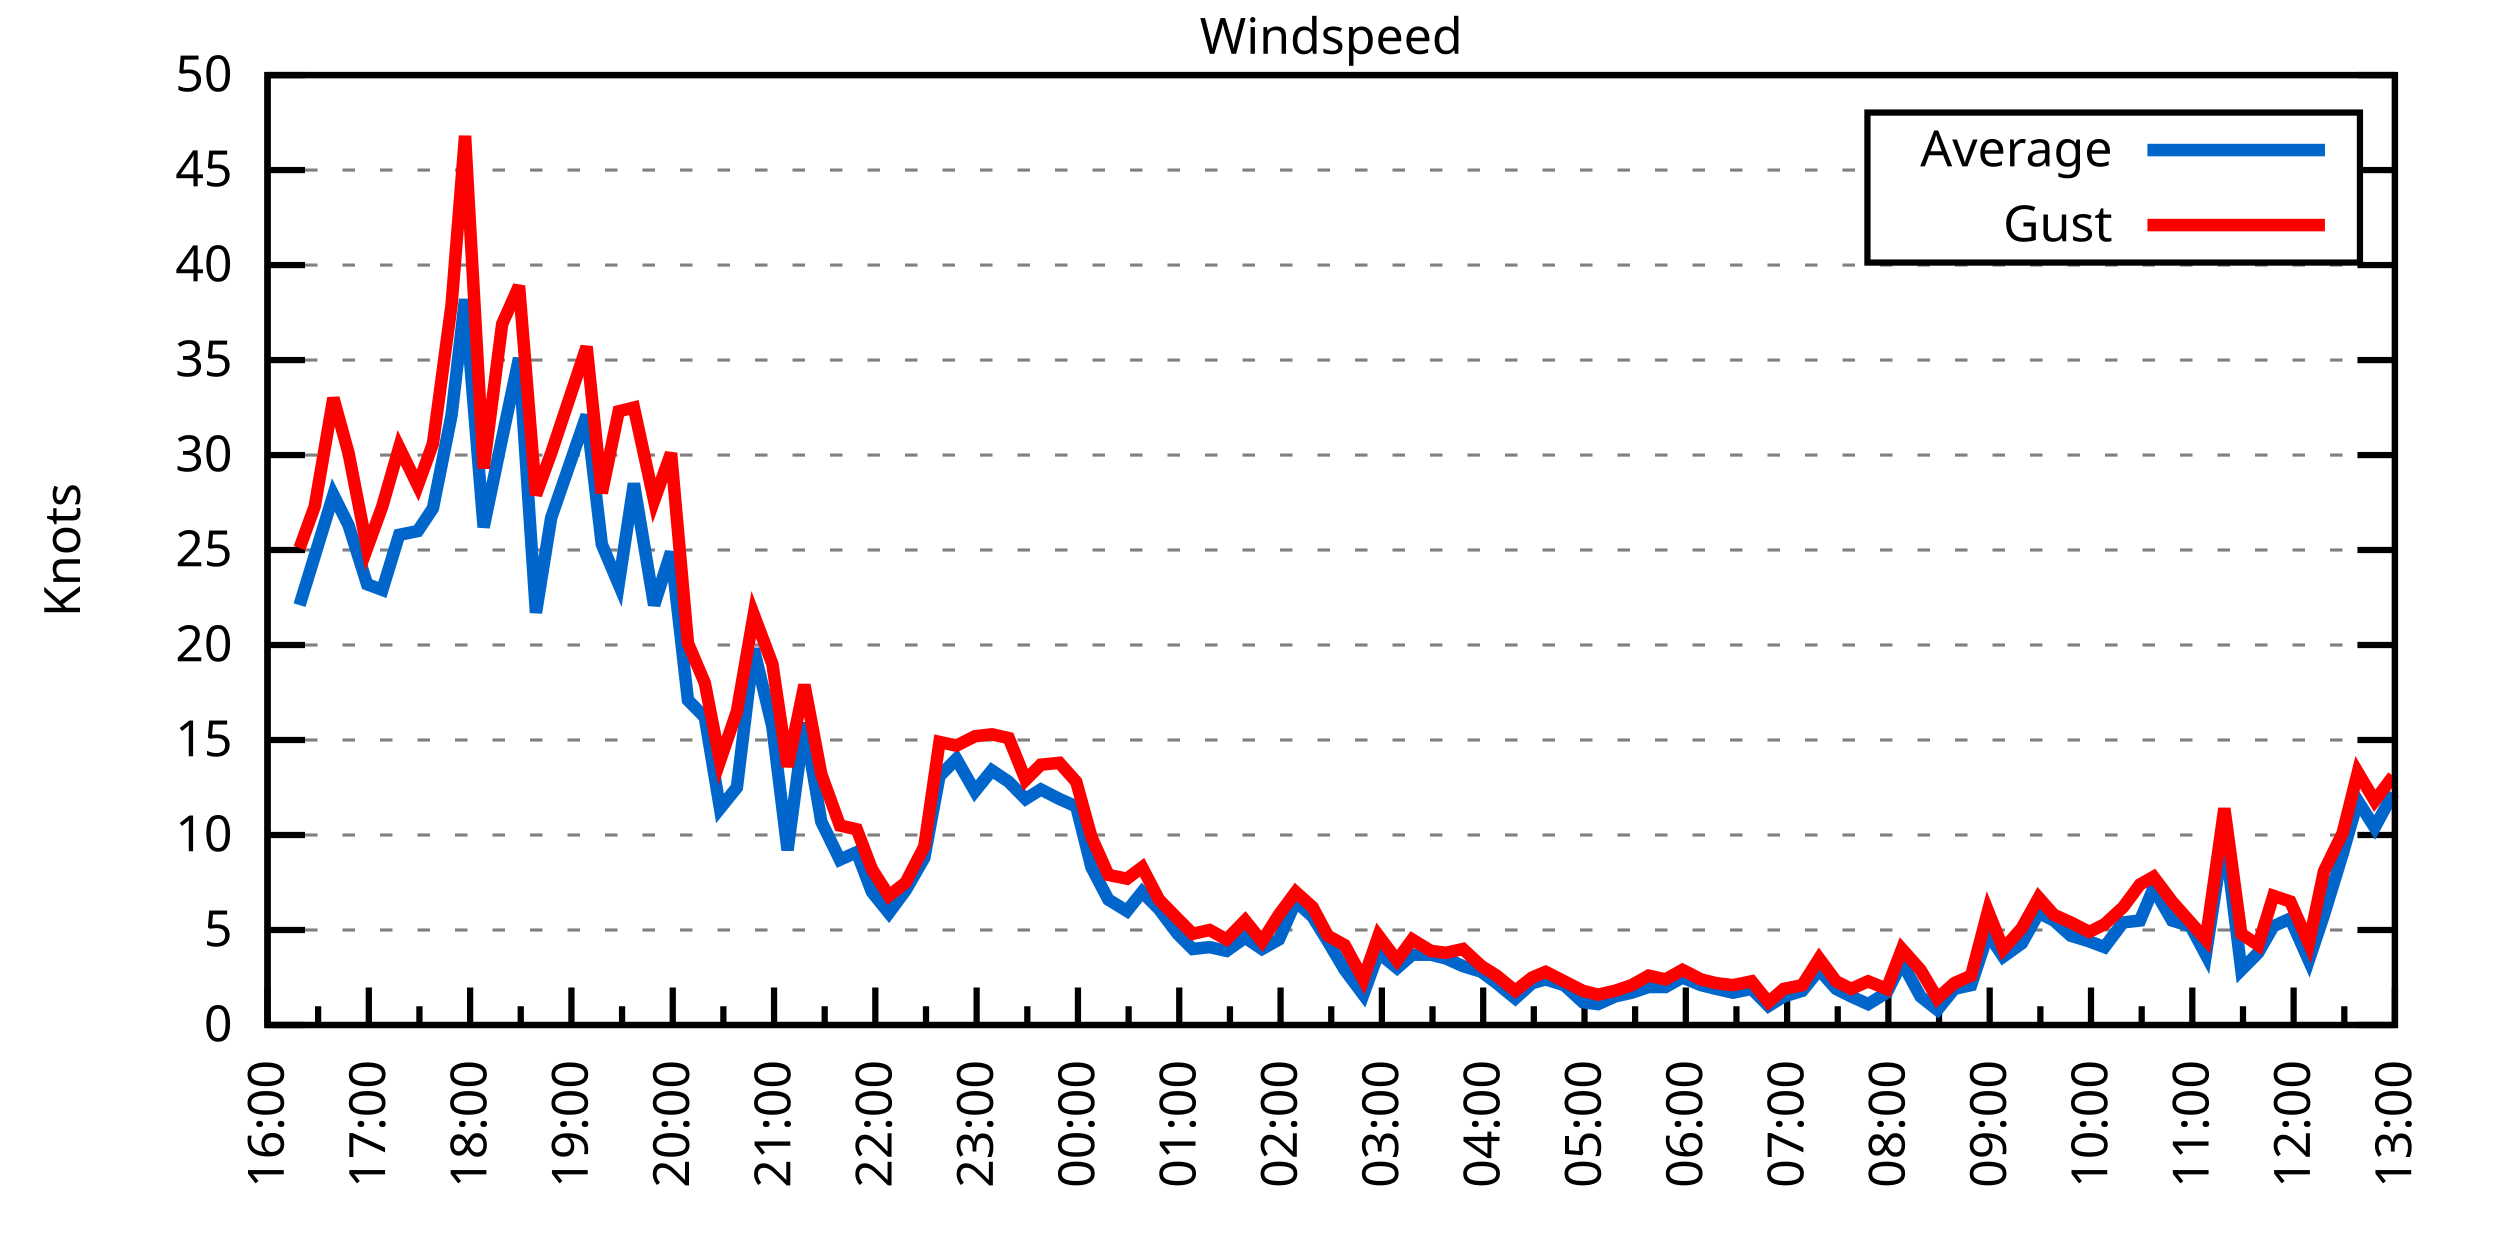
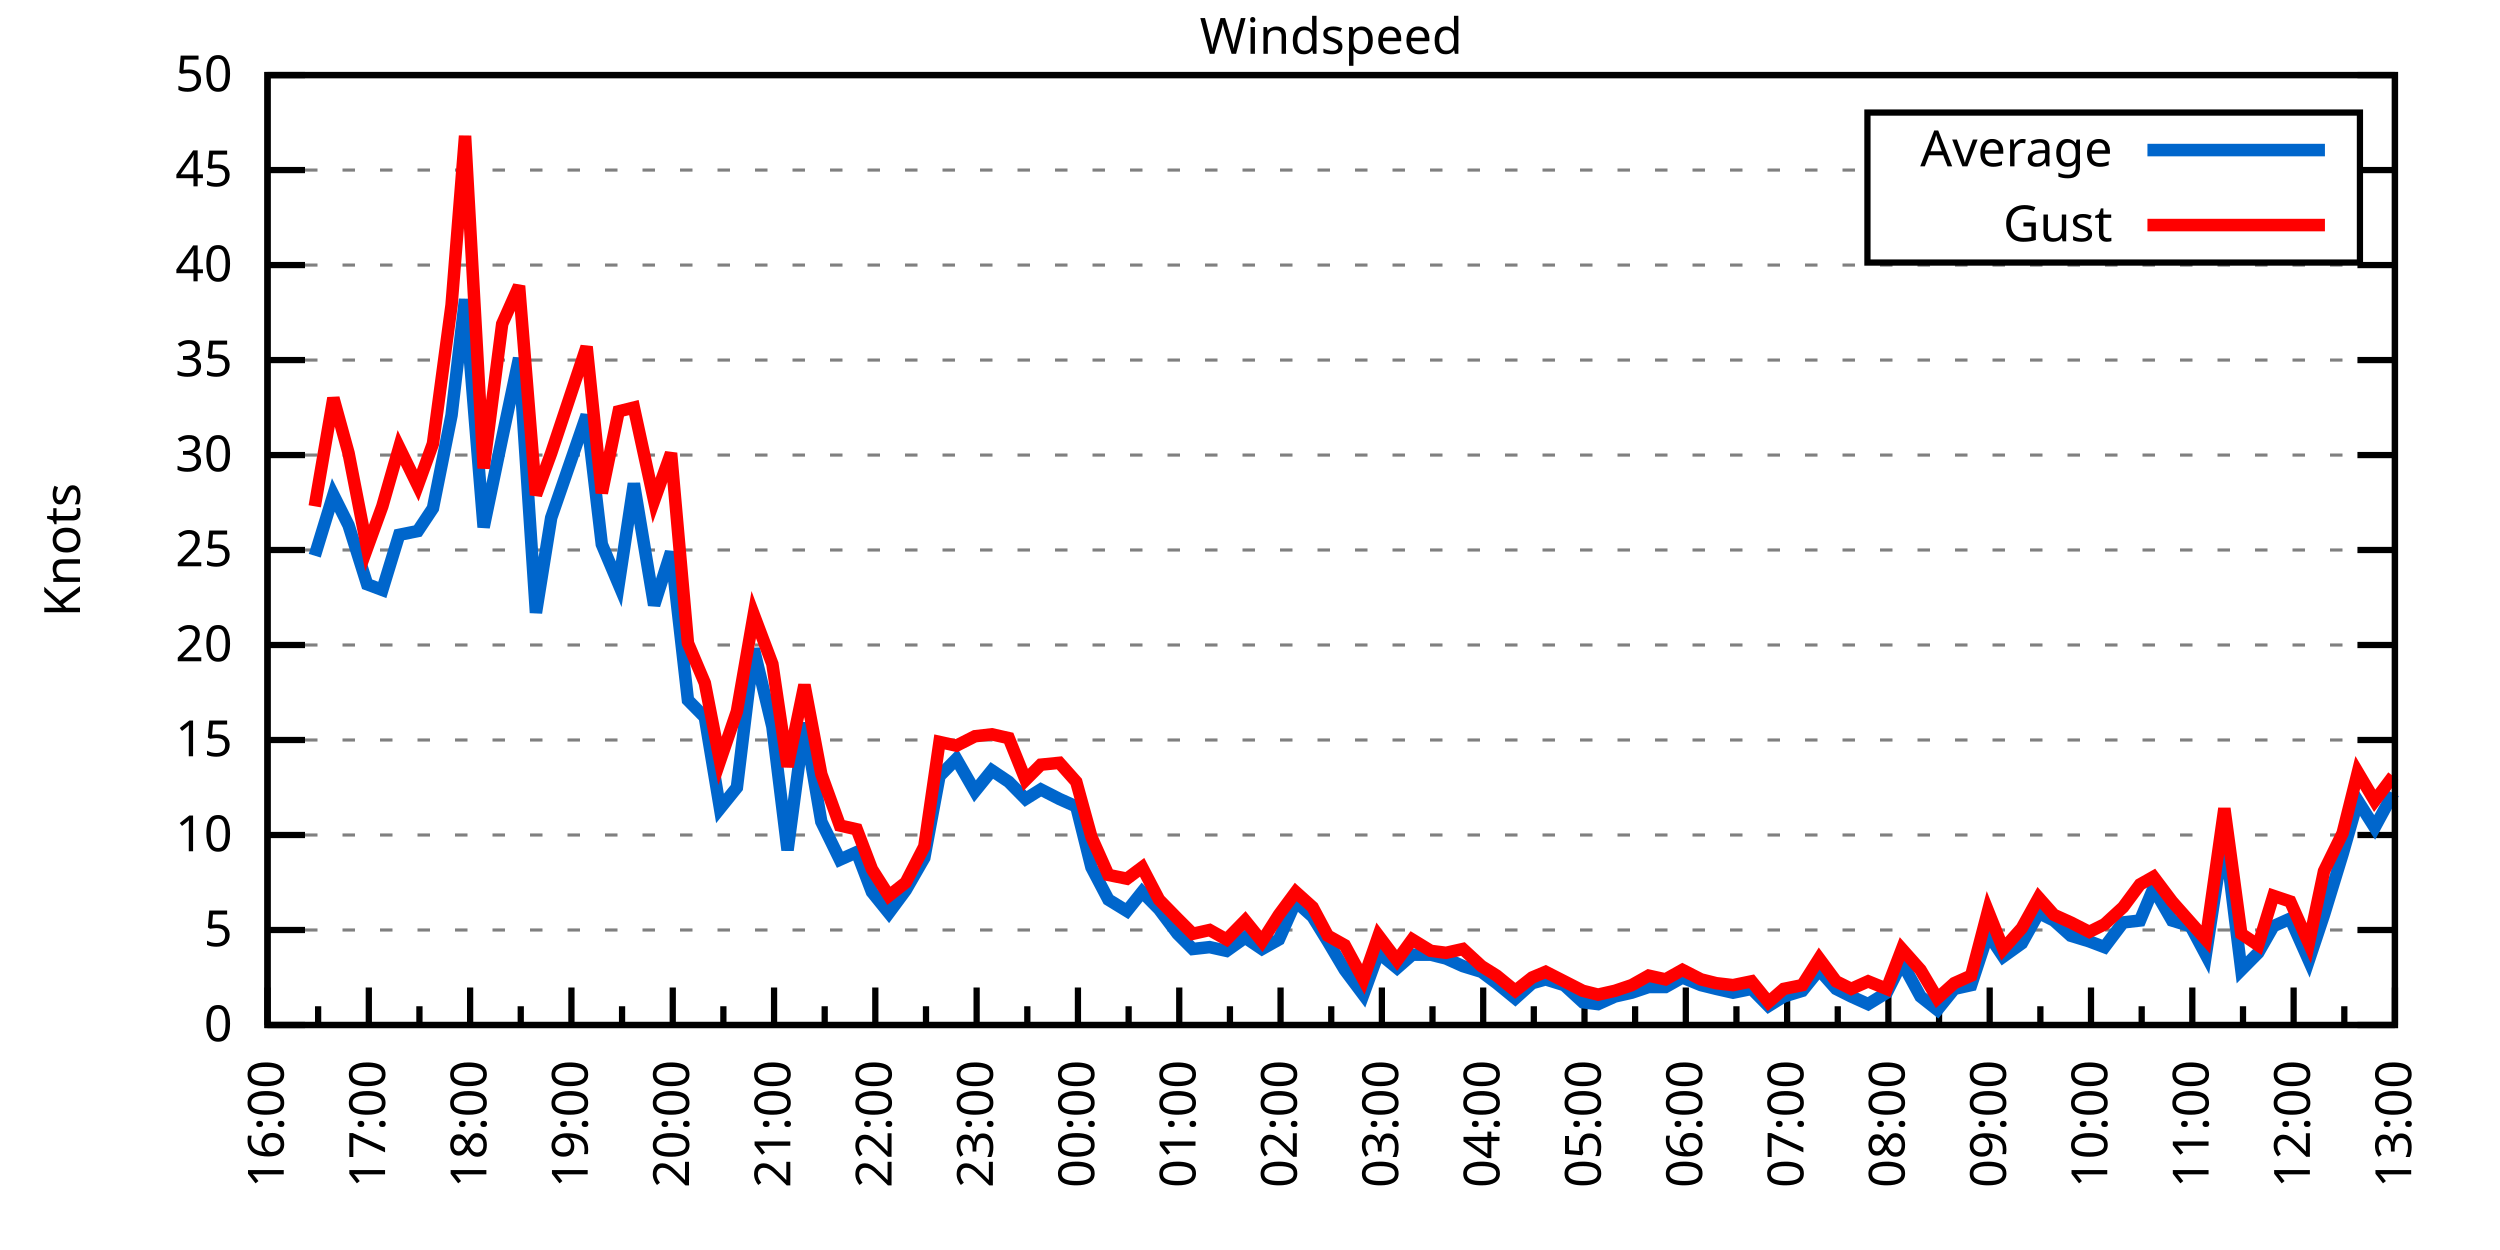
<svg xmlns="http://www.w3.org/2000/svg" xmlns:xlink="http://www.w3.org/1999/xlink" width="400" height="200" viewBox="0 0 400 200">
  <g id="gnuplot_canvas">
    <rect x="0" y="0" width="400" height="200" fill="none" />
    <defs>
      <circle id="gpDot" r="0.5" stroke-width="0.5" stroke="currentColor" />
      <path id="gpPt0" stroke-width="0.333" stroke="currentColor" d="M-1,0 h2 M0,-1 v2" />
      <path id="gpPt1" stroke-width="0.333" stroke="currentColor" d="M-1,-1 L1,1 M1,-1 L-1,1" />
      <path id="gpPt2" stroke-width="0.333" stroke="currentColor" d="M-1,0 L1,0 M0,-1 L0,1 M-1,-1 L1,1 M-1,1 L1,-1" />
      <rect id="gpPt3" stroke-width="0.333" stroke="currentColor" x="-1" y="-1" width="2" height="2" />
      <rect id="gpPt4" stroke-width="0.333" stroke="currentColor" fill="currentColor" x="-1" y="-1" width="2" height="2" />
      <circle id="gpPt5" stroke-width="0.333" stroke="currentColor" cx="0" cy="0" r="1" />
      <use xlink:href="#gpPt5" id="gpPt6" fill="currentColor" stroke="none" />
      <path id="gpPt7" stroke-width="0.333" stroke="currentColor" d="M0,-1.33 L-1.33,0.67 L1.33,0.67 z" />
      <use xlink:href="#gpPt7" id="gpPt8" fill="currentColor" stroke="none" />
      <use xlink:href="#gpPt7" id="gpPt9" stroke="currentColor" transform="rotate(180)" />
      <use xlink:href="#gpPt9" id="gpPt10" fill="currentColor" stroke="none" />
      <use xlink:href="#gpPt3" id="gpPt11" stroke="currentColor" transform="rotate(45)" />
      <use xlink:href="#gpPt11" id="gpPt12" fill="currentColor" stroke="none" />
      <path id="gpPt13" stroke-width="0.333" stroke="currentColor" d="M0,1.330 L1.265,0.411 L0.782,-1.067 L-0.782,-1.076 L-1.265,0.411 z" />
      <use xlink:href="#gpPt13" id="gpPt14" fill="currentColor" stroke="none" />
      <filter id="textbox" filterUnits="objectBoundingBox" x="0" y="0" height="1" width="1">
        <feFlood flood-color="white" flood-opacity="1" result="bgnd" />
        <feComposite in="SourceGraphic" in2="bgnd" operator="atop" />
      </filter>
      <filter id="greybox" filterUnits="objectBoundingBox" x="0" y="0" height="1" width="1">
        <feFlood flood-color="lightgrey" flood-opacity="1" result="grey" />
        <feComposite in="SourceGraphic" in2="grey" operator="atop" />
      </filter>
    </defs>
    <g fill="none" color="white" stroke="currentColor" stroke-width="1.00" stroke-linecap="butt" stroke-linejoin="miter">
</g>
    <g fill="none" color="black" stroke="currentColor" stroke-width="1.00" stroke-linecap="butt" stroke-linejoin="miter">
      <g stroke="none" shape-rendering="crispEdges">
        <polygon fill="rgb(255, 255, 255)" points="42.80,164.00 383.18,164.00 383.18,12.02 42.80,12.02 " />
      </g>
    </g>
    <g fill="none" color="black" stroke="currentColor" stroke-width="1.00" stroke-linecap="butt" stroke-linejoin="miter">
</g>
    <g fill="none" color="black" stroke="black" stroke-width="0.50" stroke-linecap="butt" stroke-linejoin="miter">
</g>
    <g fill="none" color="gray" stroke="currentColor" stroke-width="0.50" stroke-linecap="butt" stroke-linejoin="miter">
      <path stroke="gray" stroke-dasharray="2,4" class="gridline" d="M42.80,164.00 L383.19,164.00  " />
    </g>
    <g fill="none" color="gray" stroke="gray" stroke-width="1.00" stroke-linecap="butt" stroke-linejoin="miter">
</g>
    <g fill="none" color="black" stroke="currentColor" stroke-width="1.00" stroke-linecap="butt" stroke-linejoin="miter">
      <path stroke="black" d="M42.80,164.00 L48.80,164.00 M383.19,164.00 L377.19,164.00  " />
      <g transform="translate(37.20,166.60)" stroke="none" fill="black" font-family="Sans" font-size="8.00" text-anchor="end">
        <text>
          <tspan font-family="Sans"> 0</tspan>
        </text>
      </g>
    </g>
    <g fill="none" color="black" stroke="currentColor" stroke-width="1.00" stroke-linecap="butt" stroke-linejoin="miter">
</g>
    <g fill="none" color="black" stroke="black" stroke-width="0.50" stroke-linecap="butt" stroke-linejoin="miter">
</g>
    <g fill="none" color="gray" stroke="currentColor" stroke-width="0.50" stroke-linecap="butt" stroke-linejoin="miter">
      <path stroke="gray" stroke-dasharray="2,4" class="gridline" d="M42.80,148.80 L383.19,148.80  " />
    </g>
    <g fill="none" color="gray" stroke="gray" stroke-width="1.00" stroke-linecap="butt" stroke-linejoin="miter">
</g>
    <g fill="none" color="black" stroke="currentColor" stroke-width="1.00" stroke-linecap="butt" stroke-linejoin="miter">
      <path stroke="black" d="M42.80,148.80 L48.80,148.80 M383.19,148.80 L377.19,148.80  " />
      <g transform="translate(37.20,151.40)" stroke="none" fill="black" font-family="Sans" font-size="8.00" text-anchor="end">
        <text>
          <tspan font-family="Sans"> 5</tspan>
        </text>
      </g>
    </g>
    <g fill="none" color="black" stroke="currentColor" stroke-width="1.00" stroke-linecap="butt" stroke-linejoin="miter">
</g>
    <g fill="none" color="black" stroke="black" stroke-width="0.50" stroke-linecap="butt" stroke-linejoin="miter">
</g>
    <g fill="none" color="gray" stroke="currentColor" stroke-width="0.50" stroke-linecap="butt" stroke-linejoin="miter">
      <path stroke="gray" stroke-dasharray="2,4" class="gridline" d="M42.80,133.60 L383.19,133.60  " />
    </g>
    <g fill="none" color="gray" stroke="gray" stroke-width="1.00" stroke-linecap="butt" stroke-linejoin="miter">
</g>
    <g fill="none" color="black" stroke="currentColor" stroke-width="1.00" stroke-linecap="butt" stroke-linejoin="miter">
      <path stroke="black" d="M42.80,133.60 L48.80,133.60 M383.19,133.60 L377.19,133.60  " />
      <g transform="translate(37.20,136.20)" stroke="none" fill="black" font-family="Sans" font-size="8.00" text-anchor="end">
        <text>
          <tspan font-family="Sans"> 10</tspan>
        </text>
      </g>
    </g>
    <g fill="none" color="black" stroke="currentColor" stroke-width="1.00" stroke-linecap="butt" stroke-linejoin="miter">
</g>
    <g fill="none" color="black" stroke="black" stroke-width="0.50" stroke-linecap="butt" stroke-linejoin="miter">
</g>
    <g fill="none" color="gray" stroke="currentColor" stroke-width="0.50" stroke-linecap="butt" stroke-linejoin="miter">
      <path stroke="gray" stroke-dasharray="2,4" class="gridline" d="M42.80,118.40 L383.19,118.40  " />
    </g>
    <g fill="none" color="gray" stroke="gray" stroke-width="1.00" stroke-linecap="butt" stroke-linejoin="miter">
</g>
    <g fill="none" color="black" stroke="currentColor" stroke-width="1.00" stroke-linecap="butt" stroke-linejoin="miter">
      <path stroke="black" d="M42.80,118.40 L48.80,118.40 M383.19,118.40 L377.19,118.40  " />
      <g transform="translate(37.20,121.00)" stroke="none" fill="black" font-family="Sans" font-size="8.00" text-anchor="end">
        <text>
          <tspan font-family="Sans"> 15</tspan>
        </text>
      </g>
    </g>
    <g fill="none" color="black" stroke="currentColor" stroke-width="1.00" stroke-linecap="butt" stroke-linejoin="miter">
</g>
    <g fill="none" color="black" stroke="black" stroke-width="0.50" stroke-linecap="butt" stroke-linejoin="miter">
</g>
    <g fill="none" color="gray" stroke="currentColor" stroke-width="0.50" stroke-linecap="butt" stroke-linejoin="miter">
      <path stroke="gray" stroke-dasharray="2,4" class="gridline" d="M42.80,103.20 L383.19,103.20  " />
    </g>
    <g fill="none" color="gray" stroke="gray" stroke-width="1.00" stroke-linecap="butt" stroke-linejoin="miter">
</g>
    <g fill="none" color="black" stroke="currentColor" stroke-width="1.00" stroke-linecap="butt" stroke-linejoin="miter">
      <path stroke="black" d="M42.80,103.20 L48.80,103.20 M383.19,103.20 L377.19,103.20  " />
      <g transform="translate(37.20,105.80)" stroke="none" fill="black" font-family="Sans" font-size="8.00" text-anchor="end">
        <text>
          <tspan font-family="Sans"> 20</tspan>
        </text>
      </g>
    </g>
    <g fill="none" color="black" stroke="currentColor" stroke-width="1.00" stroke-linecap="butt" stroke-linejoin="miter">
</g>
    <g fill="none" color="black" stroke="black" stroke-width="0.50" stroke-linecap="butt" stroke-linejoin="miter">
</g>
    <g fill="none" color="gray" stroke="currentColor" stroke-width="0.50" stroke-linecap="butt" stroke-linejoin="miter">
      <path stroke="gray" stroke-dasharray="2,4" class="gridline" d="M42.80,88.00 L383.19,88.00  " />
    </g>
    <g fill="none" color="gray" stroke="gray" stroke-width="1.00" stroke-linecap="butt" stroke-linejoin="miter">
</g>
    <g fill="none" color="black" stroke="currentColor" stroke-width="1.00" stroke-linecap="butt" stroke-linejoin="miter">
      <path stroke="black" d="M42.80,88.00 L48.80,88.00 M383.19,88.00 L377.19,88.00  " />
      <g transform="translate(37.20,90.60)" stroke="none" fill="black" font-family="Sans" font-size="8.00" text-anchor="end">
        <text>
          <tspan font-family="Sans"> 25</tspan>
        </text>
      </g>
    </g>
    <g fill="none" color="black" stroke="currentColor" stroke-width="1.00" stroke-linecap="butt" stroke-linejoin="miter">
</g>
    <g fill="none" color="black" stroke="black" stroke-width="0.50" stroke-linecap="butt" stroke-linejoin="miter">
</g>
    <g fill="none" color="gray" stroke="currentColor" stroke-width="0.50" stroke-linecap="butt" stroke-linejoin="miter">
      <path stroke="gray" stroke-dasharray="2,4" class="gridline" d="M42.80,72.81 L383.19,72.81  " />
    </g>
    <g fill="none" color="gray" stroke="gray" stroke-width="1.00" stroke-linecap="butt" stroke-linejoin="miter">
</g>
    <g fill="none" color="black" stroke="currentColor" stroke-width="1.00" stroke-linecap="butt" stroke-linejoin="miter">
      <path stroke="black" d="M42.80,72.81 L48.80,72.81 M383.19,72.81 L377.19,72.81  " />
      <g transform="translate(37.20,75.41)" stroke="none" fill="black" font-family="Sans" font-size="8.00" text-anchor="end">
        <text>
          <tspan font-family="Sans"> 30</tspan>
        </text>
      </g>
    </g>
    <g fill="none" color="black" stroke="currentColor" stroke-width="1.00" stroke-linecap="butt" stroke-linejoin="miter">
</g>
    <g fill="none" color="black" stroke="black" stroke-width="0.50" stroke-linecap="butt" stroke-linejoin="miter">
</g>
    <g fill="none" color="gray" stroke="currentColor" stroke-width="0.50" stroke-linecap="butt" stroke-linejoin="miter">
      <path stroke="gray" stroke-dasharray="2,4" class="gridline" d="M42.80,57.61 L383.19,57.61  " />
    </g>
    <g fill="none" color="gray" stroke="gray" stroke-width="1.00" stroke-linecap="butt" stroke-linejoin="miter">
</g>
    <g fill="none" color="black" stroke="currentColor" stroke-width="1.00" stroke-linecap="butt" stroke-linejoin="miter">
      <path stroke="black" d="M42.80,57.61 L48.80,57.61 M383.19,57.61 L377.19,57.61  " />
      <g transform="translate(37.20,60.21)" stroke="none" fill="black" font-family="Sans" font-size="8.00" text-anchor="end">
        <text>
          <tspan font-family="Sans"> 35</tspan>
        </text>
      </g>
    </g>
    <g fill="none" color="black" stroke="currentColor" stroke-width="1.00" stroke-linecap="butt" stroke-linejoin="miter">
</g>
    <g fill="none" color="black" stroke="black" stroke-width="0.50" stroke-linecap="butt" stroke-linejoin="miter">
</g>
    <g fill="none" color="gray" stroke="currentColor" stroke-width="0.50" stroke-linecap="butt" stroke-linejoin="miter">
      <path stroke="gray" stroke-dasharray="2,4" class="gridline" d="M42.80,42.41 L383.19,42.41  " />
    </g>
    <g fill="none" color="gray" stroke="gray" stroke-width="1.00" stroke-linecap="butt" stroke-linejoin="miter">
</g>
    <g fill="none" color="black" stroke="currentColor" stroke-width="1.00" stroke-linecap="butt" stroke-linejoin="miter">
      <path stroke="black" d="M42.80,42.41 L48.80,42.41 M383.19,42.41 L377.19,42.41  " />
      <g transform="translate(37.20,45.01)" stroke="none" fill="black" font-family="Sans" font-size="8.00" text-anchor="end">
        <text>
          <tspan font-family="Sans"> 40</tspan>
        </text>
      </g>
    </g>
    <g fill="none" color="black" stroke="currentColor" stroke-width="1.00" stroke-linecap="butt" stroke-linejoin="miter">
</g>
    <g fill="none" color="black" stroke="black" stroke-width="0.50" stroke-linecap="butt" stroke-linejoin="miter">
</g>
    <g fill="none" color="gray" stroke="currentColor" stroke-width="0.50" stroke-linecap="butt" stroke-linejoin="miter">
      <path stroke="gray" stroke-dasharray="2,4" class="gridline" d="M42.80,27.21 L298.79,27.21 M377.59,27.21 L383.19,27.21  " />
    </g>
    <g fill="none" color="gray" stroke="gray" stroke-width="1.00" stroke-linecap="butt" stroke-linejoin="miter">
</g>
    <g fill="none" color="black" stroke="currentColor" stroke-width="1.00" stroke-linecap="butt" stroke-linejoin="miter">
      <path stroke="black" d="M42.80,27.21 L48.80,27.21 M383.19,27.21 L377.19,27.21  " />
      <g transform="translate(37.20,29.81)" stroke="none" fill="black" font-family="Sans" font-size="8.00" text-anchor="end">
        <text>
          <tspan font-family="Sans"> 45</tspan>
        </text>
      </g>
    </g>
    <g fill="none" color="black" stroke="currentColor" stroke-width="1.00" stroke-linecap="butt" stroke-linejoin="miter">
</g>
    <g fill="none" color="black" stroke="black" stroke-width="0.50" stroke-linecap="butt" stroke-linejoin="miter">
</g>
    <g fill="none" color="gray" stroke="currentColor" stroke-width="0.50" stroke-linecap="butt" stroke-linejoin="miter">
      <path stroke="gray" stroke-dasharray="2,4" class="gridline" d="M42.80,12.01 L383.19,12.01  " />
    </g>
    <g fill="none" color="gray" stroke="gray" stroke-width="1.00" stroke-linecap="butt" stroke-linejoin="miter">
</g>
    <g fill="none" color="black" stroke="currentColor" stroke-width="1.00" stroke-linecap="butt" stroke-linejoin="miter">
      <path stroke="black" d="M42.80,12.01 L48.80,12.01 M383.19,12.01 L377.19,12.01  " />
      <g transform="translate(37.20,14.61)" stroke="none" fill="black" font-family="Sans" font-size="8.00" text-anchor="end">
        <text>
          <tspan font-family="Sans"> 50</tspan>
        </text>
      </g>
    </g>
    <g fill="none" color="black" stroke="currentColor" stroke-width="1.00" stroke-linecap="butt" stroke-linejoin="miter">
      <path stroke="black" d="M42.80,164.00 L42.80,158.00  " />
      <g transform="translate(45.40,169.60) rotate(270)" stroke="none" fill="black" font-family="Sans" font-size="8.00" text-anchor="end">
        <text>
          <tspan font-family="Sans">16:00</tspan>
        </text>
      </g>
    </g>
    <g fill="none" color="black" stroke="currentColor" stroke-width="1.00" stroke-linecap="butt" stroke-linejoin="miter">
      <path stroke="black" d="M50.90,164.00 L50.90,161.00 M59.01,164.00 L59.01,158.00  " />
      <g transform="translate(61.61,169.60) rotate(270)" stroke="none" fill="black" font-family="Sans" font-size="8.00" text-anchor="end">
        <text>
          <tspan font-family="Sans">17:00</tspan>
        </text>
      </g>
    </g>
    <g fill="none" color="black" stroke="currentColor" stroke-width="1.00" stroke-linecap="butt" stroke-linejoin="miter">
      <path stroke="black" d="M67.11,164.00 L67.11,161.00 M75.22,164.00 L75.22,158.00  " />
      <g transform="translate(77.82,169.60) rotate(270)" stroke="none" fill="black" font-family="Sans" font-size="8.00" text-anchor="end">
        <text>
          <tspan font-family="Sans">18:00</tspan>
        </text>
      </g>
    </g>
    <g fill="none" color="black" stroke="currentColor" stroke-width="1.00" stroke-linecap="butt" stroke-linejoin="miter">
      <path stroke="black" d="M83.32,164.00 L83.32,161.00 M91.43,164.00 L91.43,158.00  " />
      <g transform="translate(94.03,169.60) rotate(270)" stroke="none" fill="black" font-family="Sans" font-size="8.00" text-anchor="end">
        <text>
          <tspan font-family="Sans">19:00</tspan>
        </text>
      </g>
    </g>
    <g fill="none" color="black" stroke="currentColor" stroke-width="1.00" stroke-linecap="butt" stroke-linejoin="miter">
      <path stroke="black" d="M99.53,164.00 L99.53,161.00 M107.64,164.00 L107.64,158.00  " />
      <g transform="translate(110.24,169.60) rotate(270)" stroke="none" fill="black" font-family="Sans" font-size="8.00" text-anchor="end">
        <text>
          <tspan font-family="Sans">20:00</tspan>
        </text>
      </g>
    </g>
    <g fill="none" color="black" stroke="currentColor" stroke-width="1.00" stroke-linecap="butt" stroke-linejoin="miter">
      <path stroke="black" d="M115.74,164.00 L115.74,161.00 M123.85,164.00 L123.85,158.00  " />
      <g transform="translate(126.45,169.60) rotate(270)" stroke="none" fill="black" font-family="Sans" font-size="8.00" text-anchor="end">
        <text>
          <tspan font-family="Sans">21:00</tspan>
        </text>
      </g>
    </g>
    <g fill="none" color="black" stroke="currentColor" stroke-width="1.00" stroke-linecap="butt" stroke-linejoin="miter">
      <path stroke="black" d="M131.95,164.00 L131.95,161.00 M140.05,164.00 L140.05,158.00  " />
      <g transform="translate(142.65,169.60) rotate(270)" stroke="none" fill="black" font-family="Sans" font-size="8.00" text-anchor="end">
        <text>
          <tspan font-family="Sans">22:00</tspan>
        </text>
      </g>
    </g>
    <g fill="none" color="black" stroke="currentColor" stroke-width="1.00" stroke-linecap="butt" stroke-linejoin="miter">
      <path stroke="black" d="M148.16,164.00 L148.16,161.00 M156.26,164.00 L156.26,158.00  " />
      <g transform="translate(158.86,169.60) rotate(270)" stroke="none" fill="black" font-family="Sans" font-size="8.00" text-anchor="end">
        <text>
          <tspan font-family="Sans">23:00</tspan>
        </text>
      </g>
    </g>
    <g fill="none" color="black" stroke="currentColor" stroke-width="1.00" stroke-linecap="butt" stroke-linejoin="miter">
      <path stroke="black" d="M164.37,164.00 L164.37,161.00 M172.47,164.00 L172.47,158.00  " />
      <g transform="translate(175.07,169.60) rotate(270)" stroke="none" fill="black" font-family="Sans" font-size="8.00" text-anchor="end">
        <text>
          <tspan font-family="Sans">00:00</tspan>
        </text>
      </g>
    </g>
    <g fill="none" color="black" stroke="currentColor" stroke-width="1.00" stroke-linecap="butt" stroke-linejoin="miter">
      <path stroke="black" d="M180.58,164.00 L180.58,161.00 M188.68,164.00 L188.68,158.00  " />
      <g transform="translate(191.28,169.60) rotate(270)" stroke="none" fill="black" font-family="Sans" font-size="8.00" text-anchor="end">
        <text>
          <tspan font-family="Sans">01:00</tspan>
        </text>
      </g>
    </g>
    <g fill="none" color="black" stroke="currentColor" stroke-width="1.00" stroke-linecap="butt" stroke-linejoin="miter">
      <path stroke="black" d="M196.79,164.00 L196.79,161.00 M204.89,164.00 L204.89,158.00  " />
      <g transform="translate(207.49,169.60) rotate(270)" stroke="none" fill="black" font-family="Sans" font-size="8.00" text-anchor="end">
        <text>
          <tspan font-family="Sans">02:00</tspan>
        </text>
      </g>
    </g>
    <g fill="none" color="black" stroke="currentColor" stroke-width="1.00" stroke-linecap="butt" stroke-linejoin="miter">
      <path stroke="black" d="M213.00,164.00 L213.00,161.00 M221.10,164.00 L221.10,158.00  " />
      <g transform="translate(223.70,169.60) rotate(270)" stroke="none" fill="black" font-family="Sans" font-size="8.00" text-anchor="end">
        <text>
          <tspan font-family="Sans">03:00</tspan>
        </text>
      </g>
    </g>
    <g fill="none" color="black" stroke="currentColor" stroke-width="1.00" stroke-linecap="butt" stroke-linejoin="miter">
      <path stroke="black" d="M229.20,164.00 L229.20,161.00 M237.31,164.00 L237.31,158.00  " />
      <g transform="translate(239.91,169.60) rotate(270)" stroke="none" fill="black" font-family="Sans" font-size="8.00" text-anchor="end">
        <text>
          <tspan font-family="Sans">04:00</tspan>
        </text>
      </g>
    </g>
    <g fill="none" color="black" stroke="currentColor" stroke-width="1.00" stroke-linecap="butt" stroke-linejoin="miter">
      <path stroke="black" d="M245.41,164.00 L245.41,161.00 M253.52,164.00 L253.52,158.00  " />
      <g transform="translate(256.12,169.60) rotate(270)" stroke="none" fill="black" font-family="Sans" font-size="8.00" text-anchor="end">
        <text>
          <tspan font-family="Sans">05:00</tspan>
        </text>
      </g>
    </g>
    <g fill="none" color="black" stroke="currentColor" stroke-width="1.00" stroke-linecap="butt" stroke-linejoin="miter">
      <path stroke="black" d="M261.62,164.00 L261.62,161.00 M269.73,164.00 L269.73,158.00  " />
      <g transform="translate(272.33,169.60) rotate(270)" stroke="none" fill="black" font-family="Sans" font-size="8.00" text-anchor="end">
        <text>
          <tspan font-family="Sans">06:00</tspan>
        </text>
      </g>
    </g>
    <g fill="none" color="black" stroke="currentColor" stroke-width="1.00" stroke-linecap="butt" stroke-linejoin="miter">
      <path stroke="black" d="M277.83,164.00 L277.83,161.00 M285.94,164.00 L285.94,158.00  " />
      <g transform="translate(288.54,169.60) rotate(270)" stroke="none" fill="black" font-family="Sans" font-size="8.00" text-anchor="end">
        <text>
          <tspan font-family="Sans">07:00</tspan>
        </text>
      </g>
    </g>
    <g fill="none" color="black" stroke="currentColor" stroke-width="1.00" stroke-linecap="butt" stroke-linejoin="miter">
      <path stroke="black" d="M294.04,164.00 L294.04,161.00 M302.14,164.00 L302.14,158.00  " />
      <g transform="translate(304.74,169.60) rotate(270)" stroke="none" fill="black" font-family="Sans" font-size="8.00" text-anchor="end">
        <text>
          <tspan font-family="Sans">08:00</tspan>
        </text>
      </g>
    </g>
    <g fill="none" color="black" stroke="currentColor" stroke-width="1.00" stroke-linecap="butt" stroke-linejoin="miter">
      <path stroke="black" d="M310.25,164.00 L310.25,161.00 M318.35,164.00 L318.35,158.00  " />
      <g transform="translate(320.95,169.60) rotate(270)" stroke="none" fill="black" font-family="Sans" font-size="8.00" text-anchor="end">
        <text>
          <tspan font-family="Sans">09:00</tspan>
        </text>
      </g>
    </g>
    <g fill="none" color="black" stroke="currentColor" stroke-width="1.00" stroke-linecap="butt" stroke-linejoin="miter">
      <path stroke="black" d="M326.46,164.00 L326.46,161.00 M334.56,164.00 L334.56,158.00  " />
      <g transform="translate(337.16,169.60) rotate(270)" stroke="none" fill="black" font-family="Sans" font-size="8.00" text-anchor="end">
        <text>
          <tspan font-family="Sans">10:00</tspan>
        </text>
      </g>
    </g>
    <g fill="none" color="black" stroke="currentColor" stroke-width="1.00" stroke-linecap="butt" stroke-linejoin="miter">
      <path stroke="black" d="M342.67,164.00 L342.67,161.00 M350.77,164.00 L350.77,158.00  " />
      <g transform="translate(353.37,169.60) rotate(270)" stroke="none" fill="black" font-family="Sans" font-size="8.00" text-anchor="end">
        <text>
          <tspan font-family="Sans">11:00</tspan>
        </text>
      </g>
    </g>
    <g fill="none" color="black" stroke="currentColor" stroke-width="1.00" stroke-linecap="butt" stroke-linejoin="miter">
      <path stroke="black" d="M358.88,164.00 L358.88,161.00 M366.98,164.00 L366.98,158.00  " />
      <g transform="translate(369.58,169.60) rotate(270)" stroke="none" fill="black" font-family="Sans" font-size="8.00" text-anchor="end">
        <text>
          <tspan font-family="Sans">12:00</tspan>
        </text>
      </g>
    </g>
    <g fill="none" color="black" stroke="currentColor" stroke-width="1.00" stroke-linecap="butt" stroke-linejoin="miter">
      <path stroke="black" d="M375.09,164.00 L375.09,161.00 M383.19,164.00 L383.19,158.00  " />
      <g transform="translate(385.79,169.60) rotate(270)" stroke="none" fill="black" font-family="Sans" font-size="8.00" text-anchor="end">
        <text>
          <tspan font-family="Sans">13:00</tspan>
        </text>
      </g>
    </g>
    <g fill="none" color="black" stroke="currentColor" stroke-width="1.00" stroke-linecap="butt" stroke-linejoin="miter">
</g>
    <g fill="none" color="black" stroke="currentColor" stroke-width="1.00" stroke-linecap="butt" stroke-linejoin="miter">
      <path stroke="black" d="M42.80,12.01 L42.80,164.00 L383.19,164.00 L383.19,12.01 L42.80,12.01 Z  " />
    </g>
    <g fill="none" color="black" stroke="currentColor" stroke-width="1.00" stroke-linecap="butt" stroke-linejoin="miter">
      <g transform="translate(12.80,88.01) rotate(270)" stroke="none" fill="black" font-family="Sans" font-size="8.00" text-anchor="middle">
        <text>
          <tspan font-family="Sans">Knots</tspan>
        </text>
      </g>
    </g>
    <g fill="none" color="black" stroke="currentColor" stroke-width="1.00" stroke-linecap="butt" stroke-linejoin="miter">
</g>
    <g fill="none" color="black" stroke="currentColor" stroke-width="1.00" stroke-linecap="butt" stroke-linejoin="miter">
      <path stroke="black" d="M298.79,42.01 L298.79,18.01 L377.59,18.01 L377.59,42.01 L298.79,42.01 Z  " />
    </g>
    <g id="Windspeed_plot_1">
      <g fill="none" color="white" stroke="black" stroke-width="2.00" stroke-linecap="butt" stroke-linejoin="miter">
</g>
      <g fill="none" color="black" stroke="currentColor" stroke-width="2.00" stroke-linecap="butt" stroke-linejoin="miter">
        <g transform="translate(337.99,26.61)" stroke="none" fill="black" font-family="Sans" font-size="8.00" text-anchor="end">
          <text>
            <tspan font-family="Sans">Average</tspan>
          </text>
        </g>
      </g>
      <g fill="none" color="black" stroke="currentColor" stroke-width="2.00" stroke-linecap="butt" stroke-linejoin="miter">
-         <path stroke="rgb(  0, 102, 204)" d="M343.59,24.01 L371.99,24.01 M47.93,96.82 L50.36,88.92 L53.34,79.19 L55.77,84.05 L58.74,93.48 L61.17,94.39   L63.87,85.57 L66.84,84.97 L69.27,81.32 L72.25,66.42 L74.41,47.88 L77.38,84.36 L80.35,70.07 L83.05,57.30   L85.75,98.04 L88.19,82.84 L93.86,66.42 L96.29,87.09 L98.99,93.48 L101.42,77.37 L104.66,96.82 L107.37,88.31   L110.07,112.02 L112.77,114.76 L115.20,129.35 L117.90,126.00 L120.60,103.81 L123.58,116.28 L126.01,136.03 L128.71,115.67   L131.41,131.47 L134.38,137.55 L137.08,136.34 L139.51,142.72 L142.22,146.07 L144.92,142.42 L147.89,137.25 L150.32,124.18   L153.02,121.44 L155.99,126.61 L158.69,123.27 L161.40,125.09 L164.10,127.83 L166.53,126.31 L169.50,127.83 L172.20,129.04   L174.63,138.77 L177.34,143.94 L180.31,145.76 L182.74,142.72 L185.44,145.46 L188.41,149.41 L190.84,151.84 L193.54,151.54   L196.25,152.14 L199.22,150.02 L201.92,151.84 L204.62,150.32 L207.32,144.24 L210.02,146.67 L212.45,150.62 L215.16,155.18   L218.13,159.14 L220.56,152.45 L223.53,154.88 L225.96,152.75 L228.93,152.75 L231.37,153.36 L234.07,154.58 L237.04,155.49   L239.47,157.31 L242.44,159.74 L245.14,157.31 L247.30,156.70 L250.28,157.62 L253.25,160.35 L255.68,160.66 L258.38,159.44   L261.08,158.83 L263.78,157.92 L266.48,157.92 L269.19,156.40 L272.16,157.62 L274.59,158.22 L277.29,158.83 L280.26,158.22   L282.96,160.96 L285.40,159.44 L288.37,158.53 L291.07,155.18 L293.77,158.22 L296.20,159.44 L298.90,160.66 L301.87,158.83   L304.31,153.97 L307.28,159.44 L309.98,161.57 L312.68,158.22 L315.38,157.62 L318.08,149.41 L320.52,153.06 L323.49,150.93   L326.19,146.07 L328.62,147.28 L331.32,149.71 L334.29,150.62 L336.72,151.54 L339.70,147.59 L342.40,147.28 L344.56,142.11   L347.53,147.28 L350.50,148.19 L352.93,152.75 L355.90,133.30 L358.61,155.18 L361.31,152.45 L363.74,148.19 L366.44,146.98   L369.41,153.66 L371.84,146.37 L374.82,136.64 L377.25,128.13 L379.95,132.39 L382.92,126.91  " />
+         <path stroke="rgb(  0, 102, 204)" d="M343.59,24.01 L371.99,24.01 M50.36,88.92 L53.34,79.19 L55.77,84.05 L58.74,93.48 L61.17,94.39 L63.87,85.57   L66.84,84.97 L69.27,81.32 L72.25,66.42 L74.41,47.88 L77.38,84.36 L80.35,70.07 L83.05,57.30 L85.75,98.04   L88.19,82.84 L93.86,66.42 L96.29,87.09 L98.99,93.48 L101.42,77.37 L104.66,96.82 L107.37,88.31 L110.07,112.02   L112.77,114.76 L115.20,129.35 L117.90,126.00 L120.60,103.81 L123.58,116.28 L126.01,136.03 L128.71,115.67 L131.41,131.47   L134.38,137.55 L137.08,136.34 L139.51,142.72 L142.22,146.07 L144.92,142.42 L147.89,137.25 L150.32,124.18 L153.02,121.44   L155.99,126.61 L158.69,123.27 L161.40,125.09 L164.10,127.83 L166.53,126.31 L169.50,127.83 L172.20,129.04 L174.63,138.77   L177.34,143.94 L180.31,145.76 L182.74,142.72 L185.44,145.46 L188.41,149.41 L190.84,151.84 L193.54,151.54 L196.25,152.14   L199.22,150.02 L201.92,151.84 L204.62,150.32 L207.32,144.24 L210.02,146.67 L212.45,150.62 L215.16,155.18 L218.13,159.14   L220.56,152.45 L223.53,154.88 L225.96,152.75 L228.93,152.75 L231.37,153.36 L234.07,154.58 L237.04,155.49 L239.47,157.31   L242.44,159.74 L245.14,157.31 L247.30,156.70 L250.28,157.62 L253.25,160.35 L255.68,160.66 L258.38,159.44 L261.08,158.83   L263.78,157.92 L266.48,157.92 L269.19,156.40 L272.16,157.62 L274.59,158.22 L277.29,158.83 L280.26,158.22 L282.96,160.96   L285.40,159.44 L288.37,158.53 L291.07,155.18 L293.77,158.22 L296.20,159.44 L298.90,160.66 L301.87,158.83 L304.31,153.97   L307.28,159.44 L309.98,161.57 L312.68,158.22 L315.38,157.62 L318.08,149.41 L320.52,153.06 L323.49,150.93 L326.19,146.07   L328.62,147.28 L331.32,149.71 L334.29,150.62 L336.72,151.54 L339.70,147.59 L342.40,147.28 L344.56,142.11 L347.53,147.28   L350.50,148.19 L352.93,152.75 L355.90,133.30 L358.61,155.18 L361.31,152.45 L363.74,148.19 L366.44,146.98 L369.41,153.66   L371.84,146.37 L374.82,136.64 L377.25,128.13 L379.95,132.39 L382.92,126.91  " />
      </g>
    </g>
    <g id="Windspeed_plot_2">
      <g fill="none" color="black" stroke="currentColor" stroke-width="2.00" stroke-linecap="butt" stroke-linejoin="miter">
        <g transform="translate(337.99,38.61)" stroke="none" fill="black" font-family="Sans" font-size="8.00" text-anchor="end">
          <text>
            <tspan font-family="Sans">Gust</tspan>
          </text>
        </g>
      </g>
      <g fill="none" color="black" stroke="currentColor" stroke-width="2.00" stroke-linecap="butt" stroke-linejoin="miter">
-         <path stroke="rgb(255,   0,   0)" d="M343.59,36.01 L371.99,36.01 M47.93,87.70 L50.36,81.01 L53.34,63.69 L55.77,72.50 L58.74,87.70 L61.17,81.01   L63.87,71.59 L66.84,77.67 L69.27,70.98 L72.25,48.79 L74.41,21.74 L77.38,74.93 L80.35,51.83 L83.05,45.75   L85.75,79.19 L88.19,72.50 L93.86,55.48 L96.29,78.89 L98.99,65.81 L101.42,65.21 L104.66,80.10 L107.37,72.50   L110.07,102.90 L112.77,109.28 L115.20,121.75 L117.90,113.84 L120.60,98.34 L123.58,106.24 L126.01,122.66 L128.71,109.59   L131.41,123.87 L134.38,132.08 L137.08,132.69 L139.51,139.07 L142.22,143.33 L144.92,141.20 L147.89,135.43 L150.32,118.71   L153.02,119.31 L155.99,117.80 L158.69,117.49 L161.40,118.10 L164.10,124.79 L166.53,122.35 L169.50,122.05 L172.20,125.09   L174.63,133.91 L177.34,139.99 L180.31,140.59 L182.74,138.77 L185.44,143.94 L188.41,146.98 L190.84,149.41 L193.54,148.80   L196.25,150.32 L199.22,147.28 L201.92,150.62 L204.62,146.37 L207.32,142.72 L210.02,145.15 L212.45,149.71 L215.16,151.23   L218.13,156.70 L220.56,149.71 L223.53,153.66 L225.96,150.32 L228.93,152.14 L231.37,152.45 L234.07,151.84 L237.04,154.58   L239.47,156.10 L242.44,158.53 L245.14,156.40 L247.30,155.49 L250.28,157.01 L253.25,158.53 L255.68,159.14 L258.38,158.53   L261.08,157.62 L263.78,156.10 L266.48,156.70 L269.19,155.18 L272.16,156.70 L274.59,157.31 L277.29,157.62 L280.26,157.01   L282.96,160.35 L285.40,158.22 L288.37,157.62 L291.07,153.36 L293.77,157.01 L296.20,158.22 L298.90,157.01 L301.87,158.22   L304.31,151.84 L307.28,155.18 L309.98,159.74 L312.68,157.31 L315.38,156.10 L318.08,145.76 L320.52,151.84 L323.49,148.50   L326.19,143.63 L328.62,146.37 L331.32,147.59 L334.29,149.10 L336.72,147.89 L339.70,145.15 L342.40,141.51 L344.56,140.29   L347.53,144.24 L350.50,147.59 L352.93,150.32 L355.90,129.35 L358.61,149.41 L361.31,151.23 L363.74,143.33 L366.44,144.24   L369.41,150.93 L371.84,139.38 L374.82,133.30 L377.25,123.57 L379.95,128.13 L382.92,124.18  " />
+         <path stroke="rgb(255,   0,   0)" d="M343.59,36.01 L371.99,36.01 M50.36,81.01 L53.34,63.69 L55.77,72.50 L58.74,87.70 L61.17,81.01 L63.87,71.59   L66.84,77.67 L69.27,70.98 L72.25,48.79 L74.41,21.74 L77.38,74.93 L80.35,51.83 L83.05,45.75 L85.75,79.19   L88.19,72.50 L93.86,55.48 L96.29,78.89 L98.99,65.81 L101.42,65.21 L104.66,80.10 L107.37,72.50 L110.07,102.90   L112.77,109.28 L115.20,121.75 L117.90,113.84 L120.60,98.34 L123.58,106.24 L126.01,122.66 L128.71,109.59 L131.41,123.87   L134.38,132.08 L137.08,132.69 L139.51,139.07 L142.22,143.33 L144.92,141.20 L147.89,135.43 L150.32,118.71 L153.02,119.31   L155.99,117.80 L158.69,117.49 L161.40,118.10 L164.10,124.79 L166.53,122.35 L169.50,122.05 L172.20,125.09 L174.63,133.91   L177.34,139.99 L180.31,140.59 L182.74,138.77 L185.44,143.94 L188.41,146.98 L190.84,149.41 L193.54,148.80 L196.25,150.32   L199.22,147.28 L201.92,150.62 L204.62,146.37 L207.32,142.72 L210.02,145.15 L212.45,149.71 L215.16,151.23 L218.13,156.70   L220.56,149.71 L223.53,153.66 L225.96,150.32 L228.93,152.14 L231.37,152.45 L234.07,151.84 L237.04,154.58 L239.47,156.10   L242.44,158.53 L245.14,156.40 L247.30,155.49 L250.28,157.01 L253.25,158.53 L255.68,159.14 L258.38,158.53 L261.08,157.62   L263.78,156.10 L266.48,156.70 L269.19,155.18 L272.16,156.70 L274.59,157.31 L277.29,157.62 L280.26,157.01 L282.96,160.35   L285.40,158.22 L288.37,157.62 L291.07,153.36 L293.77,157.01 L296.20,158.22 L298.90,157.01 L301.87,158.22 L304.31,151.84   L307.28,155.18 L309.98,159.74 L312.68,157.31 L315.38,156.10 L318.08,145.76 L320.52,151.84 L323.49,148.50 L326.19,143.63   L328.62,146.37 L331.32,147.59 L334.29,149.10 L336.72,147.89 L339.70,145.15 L342.40,141.51 L344.56,140.29 L347.53,144.24   L350.50,147.59 L352.93,150.32 L355.90,129.35 L358.61,149.41 L361.31,151.23 L363.74,143.33 L366.44,144.24 L369.41,150.93   L371.84,139.38 L374.82,133.30 L377.25,123.57 L379.95,128.13 L382.92,124.18  " />
      </g>
    </g>
    <g fill="none" color="black" stroke="currentColor" stroke-width="2.00" stroke-linecap="butt" stroke-linejoin="miter">
</g>
    <g fill="none" color="black" stroke="black" stroke-width="1.00" stroke-linecap="butt" stroke-linejoin="miter">
</g>
    <g fill="none" color="black" stroke="currentColor" stroke-width="1.00" stroke-linecap="butt" stroke-linejoin="miter">
      <path stroke="black" d="M42.80,12.01 L42.80,164.00 L383.19,164.00 L383.19,12.01 L42.80,12.01 Z  " />
    </g>
    <g fill="none" color="black" stroke="currentColor" stroke-width="1.00" stroke-linecap="butt" stroke-linejoin="miter">
      <g transform="translate(212.99,8.61)" stroke="none" fill="black" font-family="Sans" font-size="8.00" text-anchor="middle">
        <text>
          <tspan font-family="Sans">Windspeed</tspan>
        </text>
      </g>
    </g>
    <g fill="none" color="black" stroke="currentColor" stroke-width="1.00" stroke-linecap="butt" stroke-linejoin="miter">
</g>
  </g>
</svg>
